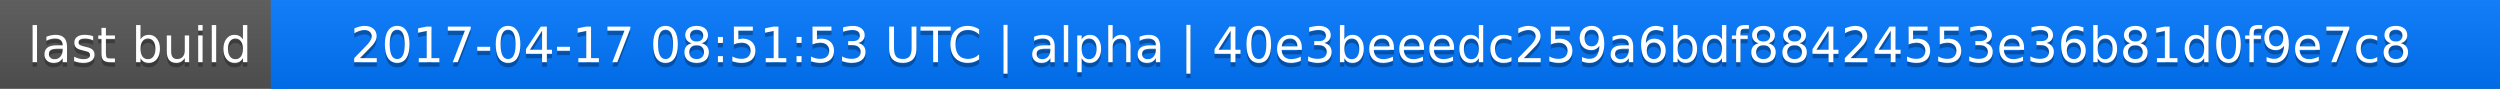
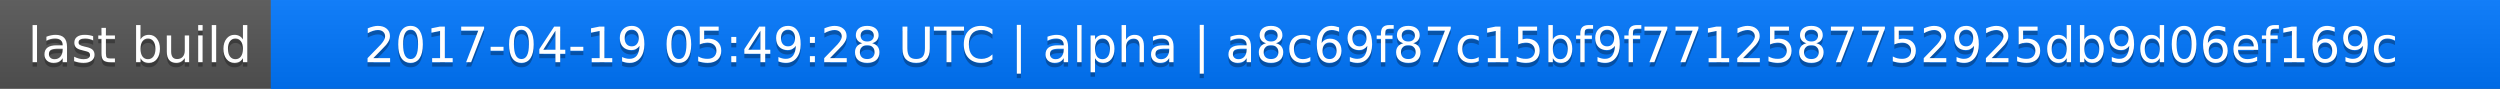
<svg xmlns="http://www.w3.org/2000/svg" width="563" height="20">
  <linearGradient id="a" x2="0" y2="100%">
    <stop offset="0" stop-color="#bbb" stop-opacity=".1" />
    <stop offset="1" stop-opacity=".1" />
  </linearGradient>
  <rect rx="0" width="563" height="20" fill="#555" />
  <rect rx="0" x="61" width="502" height="20" fill="#07f" />
  <path fill="#07f" d="M61 0h4v20h-4z" />
  <rect rx="0" width="563" height="20" fill="url(#a)" />
  <g fill="#fff" text-anchor="middle" font-family="DejaVu Sans,Verdana,Geneva,sans-serif" font-size="11">
    <text x="31.5" y="15" fill="#010101" fill-opacity=".3">last build</text>
    <text x="31.5" y="14">last build</text>
-     <text x="311" y="15" fill="#010101" fill-opacity=".3">2017-04-17 08:51:53 UTC | alpha | 40e3beeedc259a6bdf88424553e36b81d0f9e7c8</text>
-     <text x="311" y="14">2017-04-17 08:51:53 UTC | alpha | 40e3beeedc259a6bdf88424553e36b81d0f9e7c8</text>
+     <text x="311" y="15" fill="#010101" fill-opacity=".3">2017-04-19 05:49:28 UTC | alpha | a8c69f87c15bf9f7712587752925db9d06ef169c</text>
+     <text x="311" y="14">2017-04-19 05:49:28 UTC | alpha | a8c69f87c15bf9f7712587752925db9d06ef169c</text>
  </g>
</svg>
